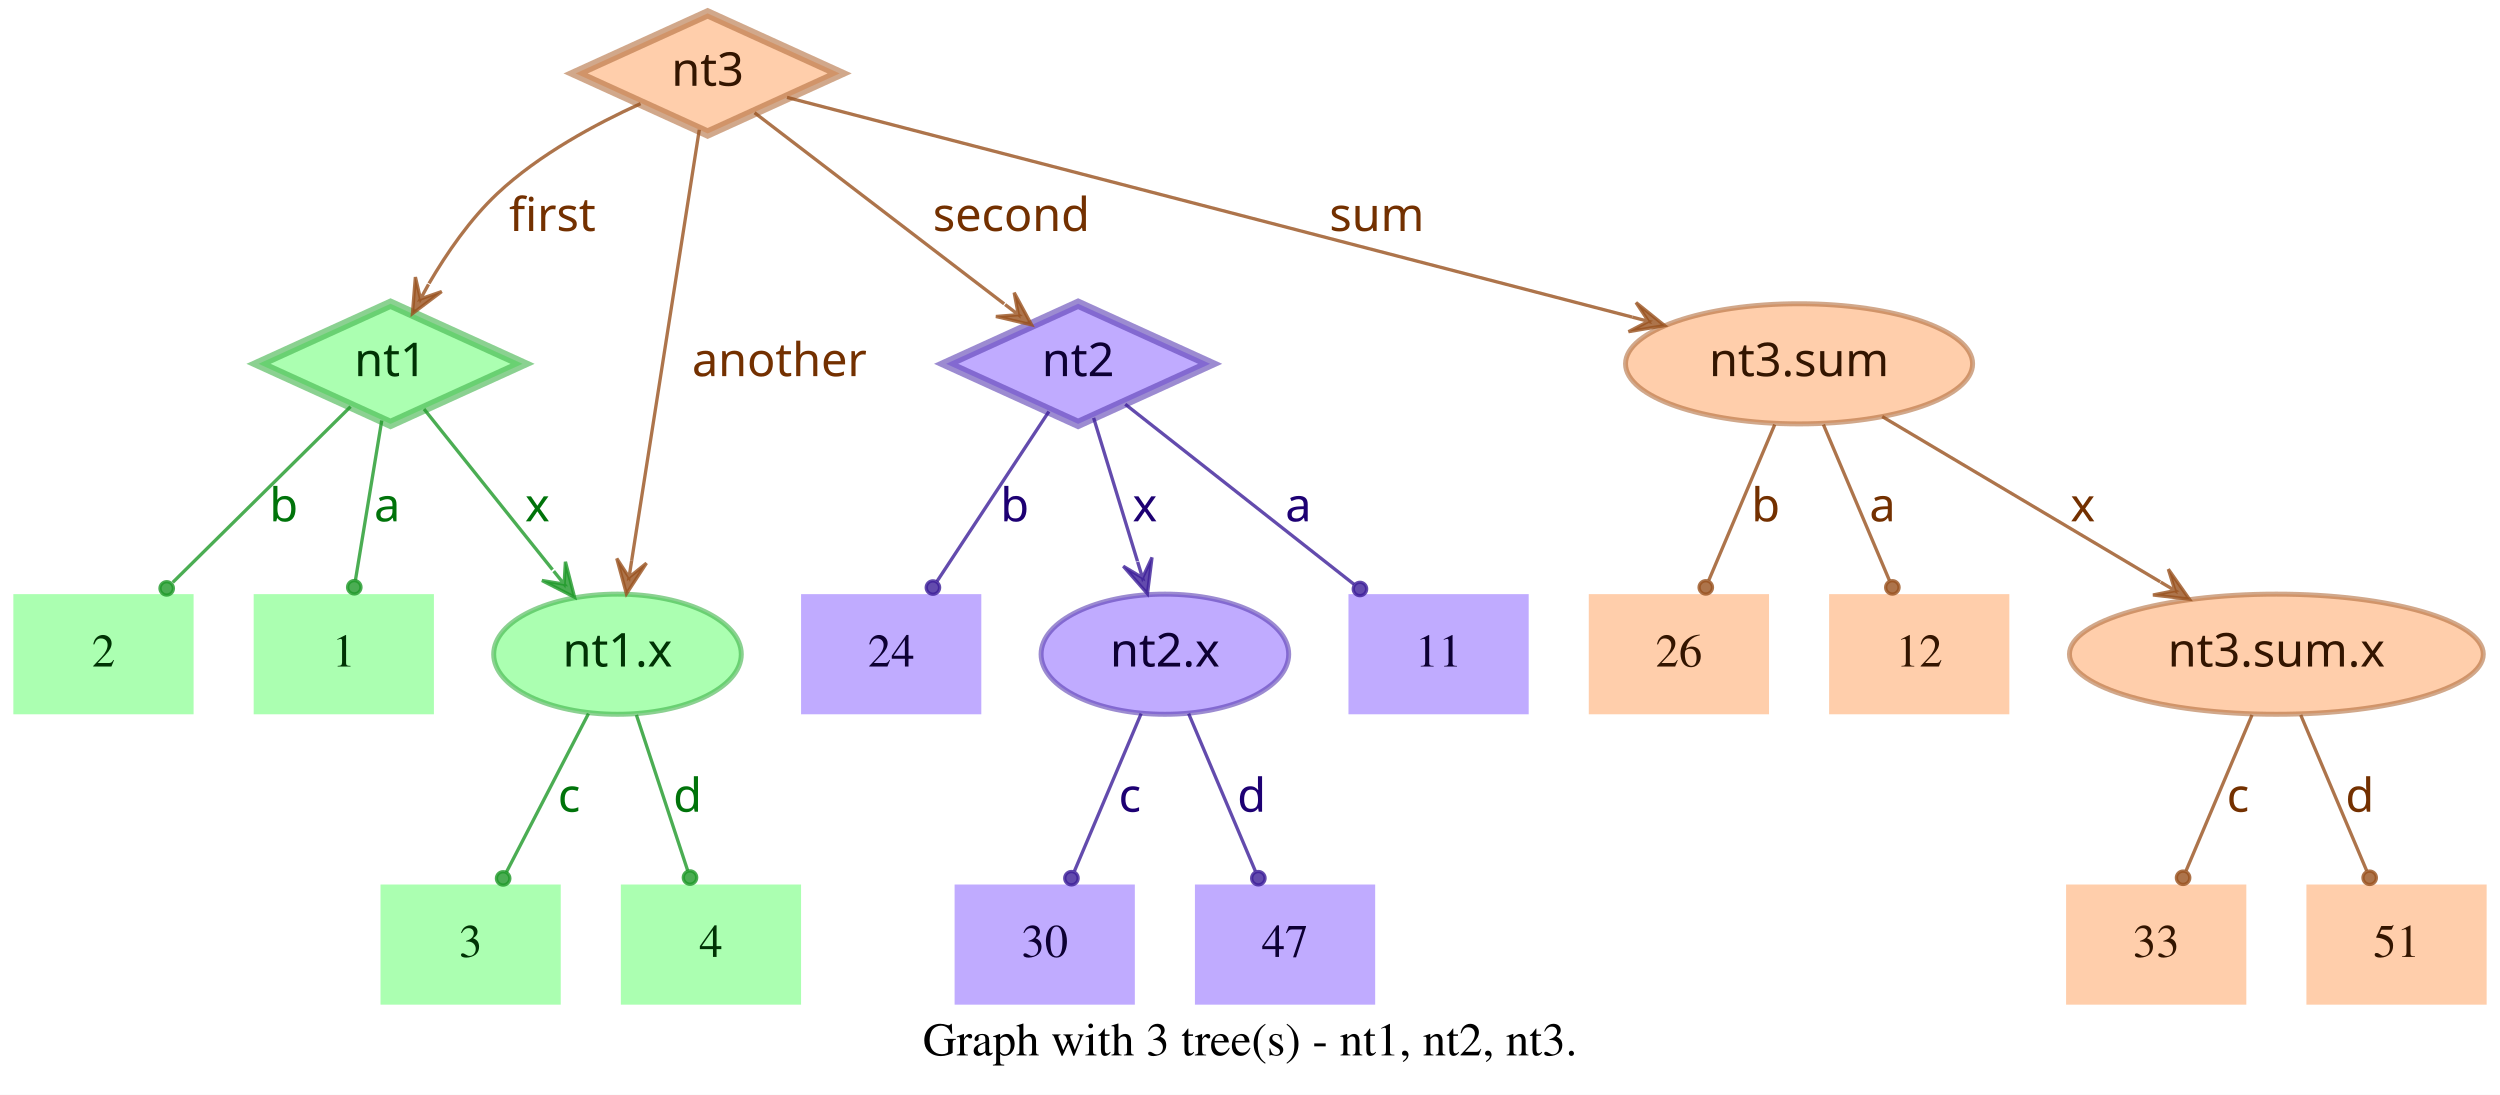
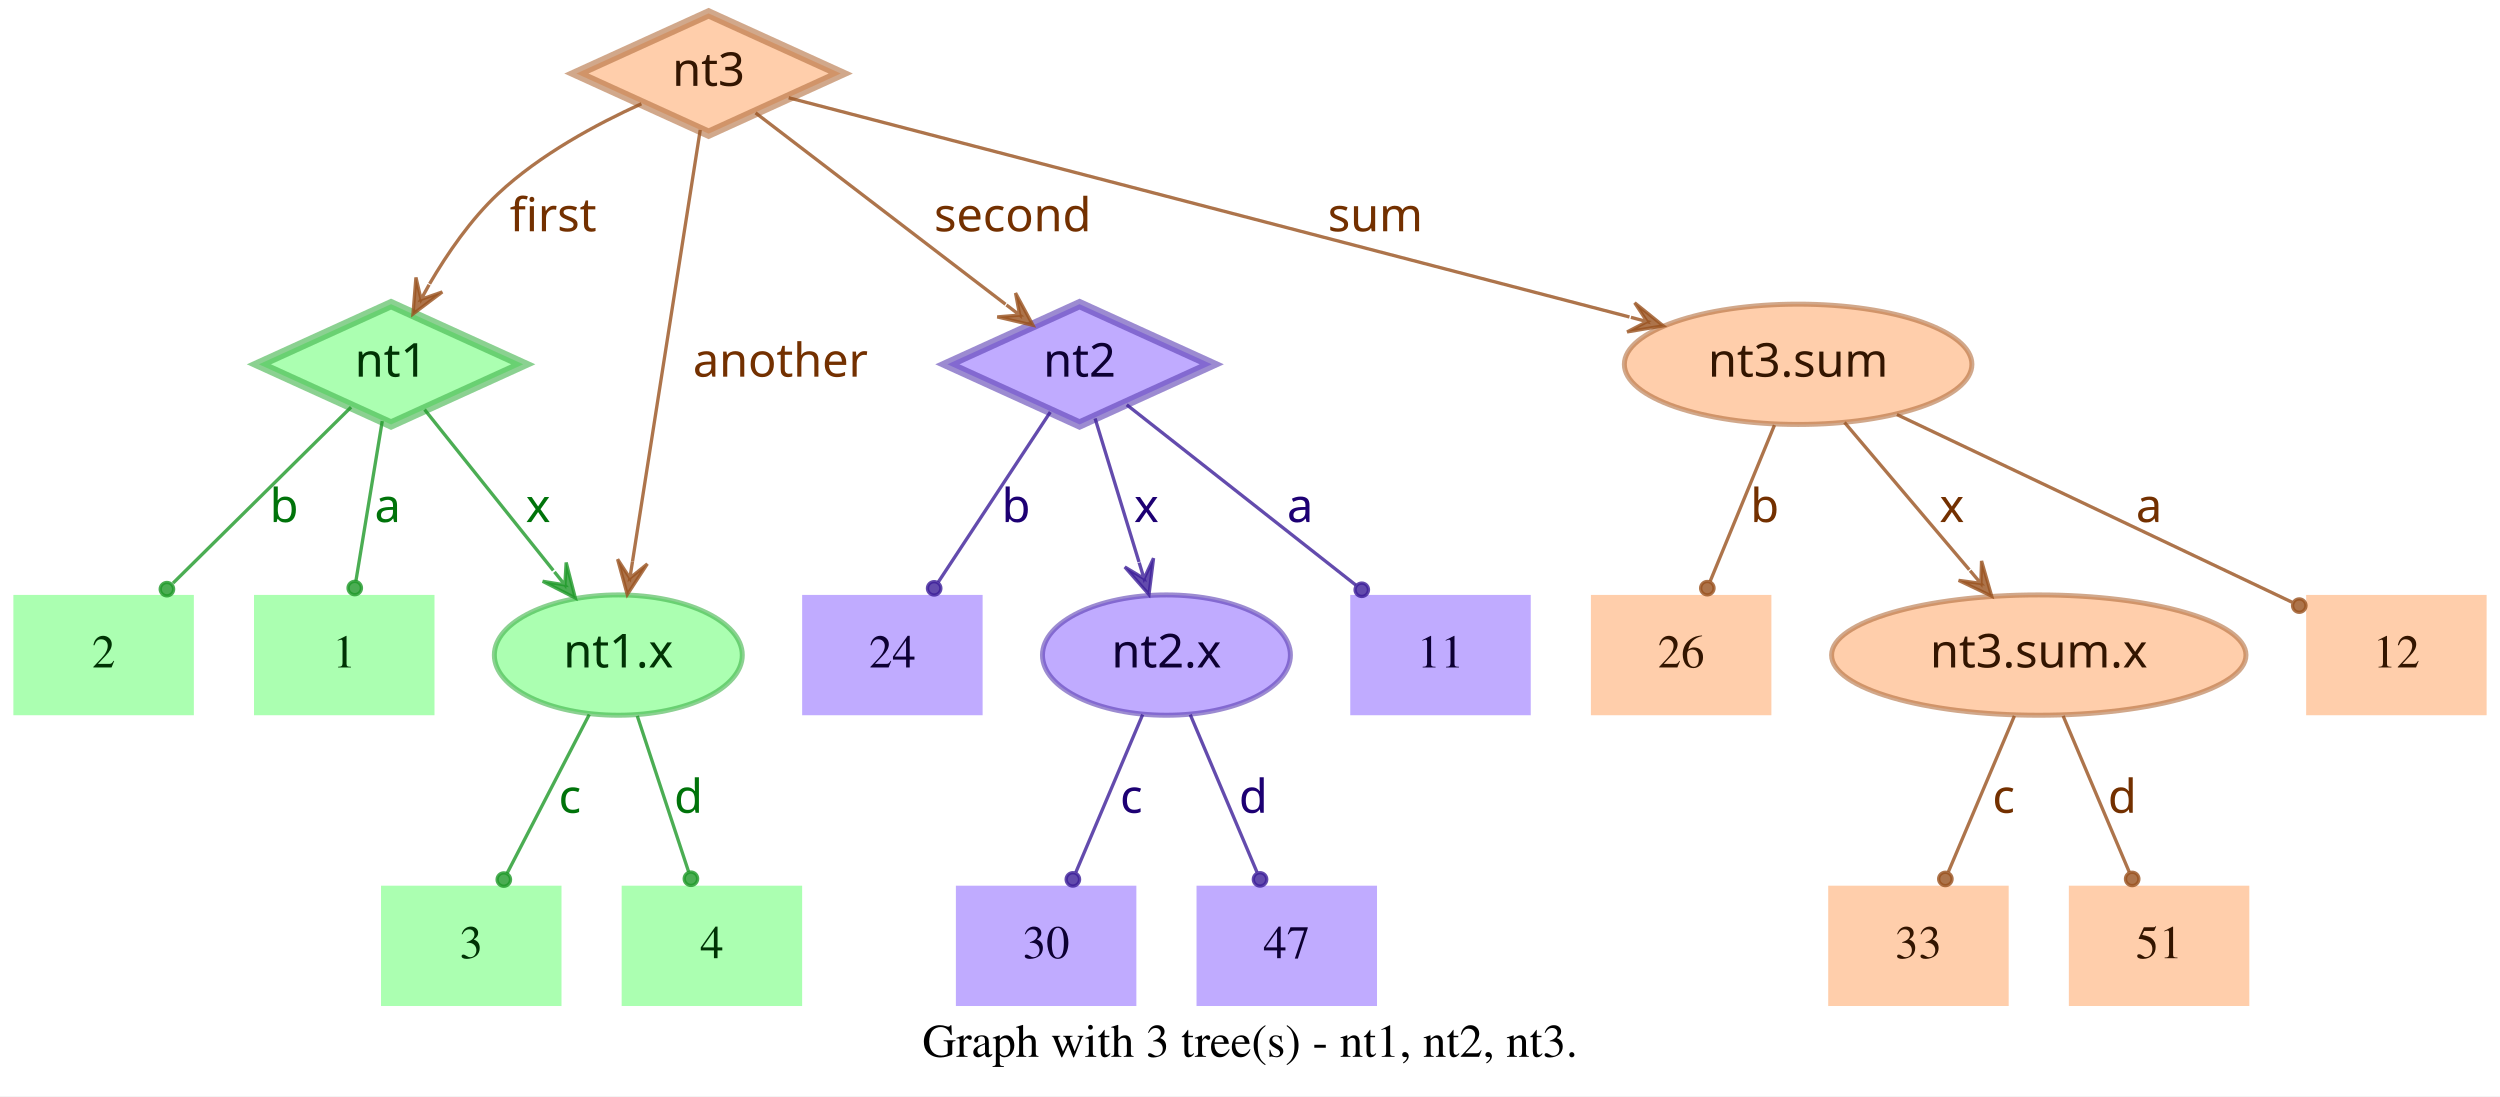
- <svg xmlns="http://www.w3.org/2000/svg" width="749pt" height="328pt" viewBox="0.00 0.00 749.00 328.00">
+ <svg xmlns="http://www.w3.org/2000/svg" width="748pt" height="328pt" viewBox="0.00 0.00 748.00 328.00">
  <g id="graph0" class="graph" transform="scale(1 1) rotate(0) translate(4 324)">
-     <polygon fill="white" stroke="transparent" points="-4,4 -4,-324 745,-324 745,4 -4,4" />
-     <text text-anchor="middle" x="370.5" y="-7.8" font-family="Times,serif" font-size="14.00">Graph with 3 tree(s) - nt1, nt2, nt3.</text>
+     <polygon fill="white" stroke="transparent" points="-4,4 -4,-324 744,-324 744,4 -4,4" />
+     <text text-anchor="middle" x="370" y="-7.8" font-family="Times,serif" font-size="14.00">Graph with 3 tree(s) - nt1, nt2, nt3.</text>
    <g id="node1" class="node">
      <polygon fill="#73ff7e" fill-opacity="0.6" stroke="#3eb248" stroke-width="3" stroke-opacity="0.6" points="113,-233 73.45,-215 113,-197 152.55,-215 113,-233" />
      <text text-anchor="middle" x="113" y="-211.3" font-family="Times-Roman bold" font-size="14.00" fill="#003304">nt1</text>
    </g>
    <g id="node4" class="node">
      <polygon fill="#73ff7e" fill-opacity="0.6" stroke="transparent" stroke-width="1.5" points="126,-146 72,-146 72,-110 126,-110 126,-146" />
      <text text-anchor="middle" x="99" y="-124.3" font-family="Times,serif" font-size="14.00" fill="#003304">1</text>
    </g>
    <g id="edge1" class="edge">
      <path fill="none" stroke="#1f9929" stroke-opacity="0.8" d="M110.37,-198.01C108.14,-184.47 104.92,-164.96 102.48,-150.13" />
      <ellipse fill="#1f9929" fill-opacity="0.8" stroke="#1f9929" stroke-opacity="0.8" cx="102.14" cy="-148.06" rx="2" ry="2" />
      <text text-anchor="middle" x="112" y="-167.8" font-family="Times-Roman bold" font-size="14.00" fill="#00730a">a</text>
    </g>
    <g id="node5" class="node">
      <polygon fill="#73ff7e" fill-opacity="0.6" stroke="transparent" stroke-width="1.5" points="54,-146 0,-146 0,-110 54,-110 54,-146" />
      <text text-anchor="middle" x="27" y="-124.3" font-family="Times,serif" font-size="14.00" fill="#003304">2</text>
    </g>
    <g id="edge2" class="edge">
      <path fill="none" stroke="#1f9929" stroke-opacity="0.8" d="M101.04,-202.18C87.28,-188.58 64.44,-166.01 47.76,-149.52" />
      <ellipse fill="#1f9929" fill-opacity="0.8" stroke="#1f9929" stroke-opacity="0.8" cx="45.94" cy="-147.72" rx="2" ry="2" />
      <text text-anchor="middle" x="81" y="-167.8" font-family="Times-Roman bold" font-size="14.00" fill="#00730a">b</text>
    </g>
    <g id="node6" class="node">
      <ellipse fill="#73ff7e" fill-opacity="0.6" stroke="#3eb248" stroke-width="1.5" stroke-opacity="0.6" cx="181" cy="-128" rx="37.09" ry="18" />
      <text text-anchor="middle" x="181" y="-124.3" font-family="Times-Roman bold" font-size="14.00" fill="#003304">nt1.x</text>
    </g>
    <g id="edge3" class="edge">
      <path fill="none" stroke="#1f9929" stroke-opacity="0.8" d="M123.03,-201.46C133.13,-188.83 148.97,-169.03 161.54,-153.32" />
      <polygon fill="#1f9929" fill-opacity="0.8" stroke="#1f9929" stroke-opacity="0.8" points="168.13,-145.08 165.4,-155.7 165.01,-148.99 161.89,-152.89 161.89,-152.89 161.89,-152.89 165.01,-148.99 158.37,-150.08 168.13,-145.08 168.13,-145.08" />
      <text text-anchor="middle" x="157" y="-167.8" font-family="Times-Roman bold" font-size="14.00" fill="#00730a">x</text>
    </g>
    <g id="node2" class="node">
      <polygon fill="#9673ff" fill-opacity="0.6" stroke="#5b3eb2" stroke-width="3" stroke-opacity="0.6" points="319,-233 279.45,-215 319,-197 358.55,-215 319,-233" />
      <text text-anchor="middle" x="319" y="-211.3" font-family="Times-Roman bold" font-size="14.00" fill="#0d0033">nt2</text>
    </g>
    <g id="node7" class="node">
      <polygon fill="#9673ff" fill-opacity="0.6" stroke="transparent" stroke-width="1.5" points="454,-146 400,-146 400,-110 454,-110 454,-146" />
      <text text-anchor="middle" x="427" y="-124.3" font-family="Times,serif" font-size="14.00" fill="#0d0033">11</text>
    </g>
    <g id="edge4" class="edge">
      <path fill="none" stroke="#3d1f99" stroke-opacity="0.8" d="M333.12,-202.89C350.49,-189.22 380.29,-165.76 401.66,-148.94" />
      <ellipse fill="#3d1f99" fill-opacity="0.8" stroke="#3d1f99" stroke-opacity="0.8" cx="403.44" cy="-147.54" rx="2" ry="2" />
      <text text-anchor="middle" x="385" y="-167.8" font-family="Times-Roman bold" font-size="14.00" fill="#1d0073">a</text>
    </g>
    <g id="node8" class="node">
      <polygon fill="#9673ff" fill-opacity="0.6" stroke="transparent" stroke-width="1.5" points="290,-146 236,-146 236,-110 290,-110 290,-146" />
      <text text-anchor="middle" x="263" y="-124.3" font-family="Times,serif" font-size="14.00" fill="#0d0033">24</text>
    </g>
    <g id="edge5" class="edge">
      <path fill="none" stroke="#3d1f99" stroke-opacity="0.8" d="M310.25,-200.72C301.27,-187.09 287.17,-165.69 276.71,-149.81" />
      <ellipse fill="#3d1f99" fill-opacity="0.8" stroke="#3d1f99" stroke-opacity="0.8" cx="275.5" cy="-147.97" rx="2" ry="2" />
      <text text-anchor="middle" x="300" y="-167.8" font-family="Times-Roman bold" font-size="14.00" fill="#1d0073">b</text>
    </g>
    <g id="node9" class="node">
      <ellipse fill="#9673ff" fill-opacity="0.6" stroke="#5b3eb2" stroke-width="1.5" stroke-opacity="0.6" cx="345" cy="-128" rx="37.09" ry="18" />
      <text text-anchor="middle" x="345" y="-124.3" font-family="Times-Roman bold" font-size="14.00" fill="#0d0033">nt2.x</text>
    </g>
    <g id="edge6" class="edge">
      <path fill="none" stroke="#3d1f99" stroke-opacity="0.8" d="M323.65,-198.8C327.29,-186.89 332.45,-170.02 336.79,-155.84" />
      <polygon fill="#3d1f99" fill-opacity="0.8" stroke="#3d1f99" stroke-opacity="0.8" points="339.77,-146.11 341.14,-156.99 338.3,-150.89 336.84,-155.67 336.84,-155.67 336.84,-155.67 338.3,-150.89 332.54,-154.36 339.77,-146.11 339.77,-146.11" />
      <text text-anchor="middle" x="339" y="-167.8" font-family="Times-Roman bold" font-size="14.00" fill="#1d0073">x</text>
    </g>
    <g id="node3" class="node">
      <polygon fill="#ffad73" fill-opacity="0.6" stroke="#b26f3e" stroke-width="3" stroke-opacity="0.6" points="208,-320 168.45,-302 208,-284 247.55,-302 208,-320" />
      <text text-anchor="middle" x="208" y="-298.3" font-family="Times-Roman bold" font-size="14.00" fill="#331500">nt3</text>
    </g>
    <g id="edge7" class="edge">
      <path fill="none" stroke="#99521f" stroke-opacity="0.8" d="M187.91,-292.95C174.66,-286.94 157.49,-277.74 145,-266 136.86,-258.35 129.88,-248.22 124.53,-239.08" />
      <polygon fill="#99521f" fill-opacity="0.8" stroke="#99521f" stroke-opacity="0.8" points="119.57,-230.05 128.33,-236.65 121.98,-234.44 124.39,-238.82 124.39,-238.82 124.39,-238.82 121.98,-234.44 120.45,-240.99 119.57,-230.05 119.57,-230.05" />
      <text text-anchor="middle" x="161.5" y="-254.8" font-family="Times-Roman bold" font-size="14.00" fill="#733000">first</text>
    </g>
    <g id="edge8" class="edge">
      <path fill="none" stroke="#99521f" stroke-opacity="0.8" d="M222.06,-290.23C240.91,-275.8 274.57,-250.02 296.85,-232.96" />
      <polygon fill="#99521f" fill-opacity="0.8" stroke="#99521f" stroke-opacity="0.8" points="305.06,-226.68 299.85,-236.33 301.09,-229.72 297.12,-232.76 297.12,-232.76 297.12,-232.76 301.09,-229.72 294.38,-229.18 305.06,-226.68 305.06,-226.68" />
      <text text-anchor="middle" x="299" y="-254.8" font-family="Times-Roman bold" font-size="14.00" fill="#733000">second</text>
    </g>
    <g id="edge9" class="edge">
      <path fill="none" stroke="#99521f" stroke-opacity="0.8" d="M205.51,-285.13C200.89,-255.68 190.94,-192.3 185.24,-156" />
      <polygon fill="#99521f" fill-opacity="0.8" stroke="#99521f" stroke-opacity="0.8" points="183.68,-146.1 189.68,-155.28 184.46,-151.04 185.24,-155.98 185.24,-155.98 185.24,-155.98 184.46,-151.04 180.79,-156.68 183.68,-146.1 183.68,-146.1" />
      <text text-anchor="middle" x="229.5" y="-211.3" font-family="Times-Roman bold" font-size="14.00" fill="#733000">another</text>
    </g>
    <g id="node10" class="node">
-       <ellipse fill="#ffad73" fill-opacity="0.6" stroke="#b26f3e" stroke-width="1.5" stroke-opacity="0.6" cx="535" cy="-215" rx="51.99" ry="18" />
-       <text text-anchor="middle" x="535" y="-211.3" font-family="Times-Roman bold" font-size="14.00" fill="#331500">nt3.sum</text>
+       <ellipse fill="#ffad73" fill-opacity="0.6" stroke="#b26f3e" stroke-width="1.5" stroke-opacity="0.6" cx="534" cy="-215" rx="51.99" ry="18" />
+       <text text-anchor="middle" x="534" y="-211.3" font-family="Times-Roman bold" font-size="14.00" fill="#331500">nt3.sum</text>
    </g>
    <g id="edge10" class="edge">
-       <path fill="none" stroke="#99521f" stroke-opacity="0.8" d="M231.78,-294.82C284.77,-281.04 413.49,-247.59 485.01,-229" />
-       <polygon fill="#99521f" fill-opacity="0.8" stroke="#99521f" stroke-opacity="0.8" points="494.71,-226.47 486.16,-233.35 489.87,-227.73 485.03,-228.99 485.03,-228.99 485.03,-228.99 489.87,-227.73 483.89,-224.63 494.71,-226.47 494.71,-226.47" />
-       <text text-anchor="middle" x="408.5" y="-254.8" font-family="Times-Roman bold" font-size="14.00" fill="#733000">sum</text>
+       <path fill="none" stroke="#99521f" stroke-opacity="0.8" d="M231.97,-294.75C284.81,-280.97 412.24,-247.75 483.54,-229.16" />
+       <polygon fill="#99521f" fill-opacity="0.8" stroke="#99521f" stroke-opacity="0.8" points="493.64,-226.52 485.1,-233.4 488.8,-227.78 483.96,-229.05 483.96,-229.05 483.96,-229.05 488.8,-227.78 482.83,-224.69 493.64,-226.52 493.64,-226.52" />
+       <text text-anchor="middle" x="407.5" y="-254.8" font-family="Times-Roman bold" font-size="14.00" fill="#733000">sum</text>
    </g>
    <g id="node11" class="node">
      <polygon fill="#73ff7e" fill-opacity="0.6" stroke="transparent" stroke-width="1.5" points="164,-59 110,-59 110,-23 164,-23 164,-59" />
      <text text-anchor="middle" x="137" y="-37.3" font-family="Times,serif" font-size="14.00" fill="#003304">3</text>
    </g>
    <g id="edge11" class="edge">
      <path fill="none" stroke="#1f9929" stroke-opacity="0.8" d="M172.31,-110.21C165.24,-96.56 155.24,-77.24 147.69,-62.65" />
      <ellipse fill="#1f9929" fill-opacity="0.8" stroke="#1f9929" stroke-opacity="0.8" cx="146.74" cy="-60.83" rx="2" ry="2" />
      <text text-anchor="middle" x="166.5" y="-80.8" font-family="Times-Roman bold" font-size="14.00" fill="#00730a">c</text>
    </g>
    <g id="node12" class="node">
      <polygon fill="#73ff7e" fill-opacity="0.6" stroke="transparent" stroke-width="1.5" points="236,-59 182,-59 182,-23 236,-23 236,-59" />
      <text text-anchor="middle" x="209" y="-37.3" font-family="Times,serif" font-size="14.00" fill="#003304">4</text>
    </g>
    <g id="edge12" class="edge">
      <path fill="none" stroke="#1f9929" stroke-opacity="0.8" d="M186.67,-109.8C191.11,-96.32 197.31,-77.5 202.05,-63.11" />
      <ellipse fill="#1f9929" fill-opacity="0.8" stroke="#1f9929" stroke-opacity="0.8" cx="202.72" cy="-61.08" rx="2" ry="2" />
      <text text-anchor="middle" x="202" y="-80.8" font-family="Times-Roman bold" font-size="14.00" fill="#00730a">d</text>
    </g>
    <g id="node13" class="node">
      <polygon fill="#9673ff" fill-opacity="0.6" stroke="transparent" stroke-width="1.5" points="336,-59 282,-59 282,-23 336,-23 336,-59" />
      <text text-anchor="middle" x="309" y="-37.3" font-family="Times,serif" font-size="14.00" fill="#0d0033">30</text>
    </g>
    <g id="edge13" class="edge">
      <path fill="none" stroke="#3d1f99" stroke-opacity="0.8" d="M337.89,-110.21C332.16,-96.67 324.07,-77.57 317.9,-63.02" />
      <ellipse fill="#3d1f99" fill-opacity="0.8" stroke="#3d1f99" stroke-opacity="0.8" cx="317" cy="-60.89" rx="2" ry="2" />
      <text text-anchor="middle" x="334.5" y="-80.8" font-family="Times-Roman bold" font-size="14.00" fill="#1d0073">c</text>
    </g>
    <g id="node14" class="node">
      <polygon fill="#9673ff" fill-opacity="0.6" stroke="transparent" stroke-width="1.5" points="408,-59 354,-59 354,-23 408,-23 408,-59" />
      <text text-anchor="middle" x="381" y="-37.3" font-family="Times,serif" font-size="14.00" fill="#0d0033">47</text>
    </g>
    <g id="edge14" class="edge">
      <path fill="none" stroke="#3d1f99" stroke-opacity="0.8" d="M352.11,-110.21C357.84,-96.67 365.93,-77.57 372.1,-63.02" />
      <ellipse fill="#3d1f99" fill-opacity="0.8" stroke="#3d1f99" stroke-opacity="0.8" cx="373" cy="-60.89" rx="2" ry="2" />
      <text text-anchor="middle" x="371" y="-80.8" font-family="Times-Roman bold" font-size="14.00" fill="#1d0073">d</text>
    </g>
    <g id="node15" class="node">
-       <ellipse fill="#ffad73" fill-opacity="0.6" stroke="#b26f3e" stroke-width="1.5" stroke-opacity="0.6" cx="678" cy="-128" rx="61.99" ry="18" />
-       <text text-anchor="middle" x="678" y="-124.3" font-family="Times-Roman bold" font-size="14.00" fill="#331500">nt3.sum.x</text>
+       <polygon fill="#ffad73" fill-opacity="0.6" stroke="transparent" stroke-width="1.5" points="740,-146 686,-146 686,-110 740,-110 740,-146" />
+       <text text-anchor="middle" x="713" y="-124.3" font-family="Times,serif" font-size="14.00" fill="#331500">12</text>
    </g>
    <g id="edge15" class="edge">
-       <path fill="none" stroke="#99521f" stroke-opacity="0.8" d="M559.91,-199.19C582.96,-185.49 617.45,-164.99 643.21,-149.68" />
-       <polygon fill="#99521f" fill-opacity="0.8" stroke="#99521f" stroke-opacity="0.8" points="651.93,-144.5 645.63,-153.48 647.63,-147.05 643.33,-149.61 643.33,-149.61 643.33,-149.61 647.63,-147.05 641.03,-145.74 651.93,-144.5 651.93,-144.5" />
-       <text text-anchor="middle" x="620" y="-167.8" font-family="Times-Roman bold" font-size="14.00" fill="#733000">x</text>
+       <path fill="none" stroke="#99521f" stroke-opacity="0.8" d="M563.56,-199.96C596.19,-184.47 648.5,-159.63 681.78,-143.82" />
+       <ellipse fill="#99521f" fill-opacity="0.8" stroke="#99521f" stroke-opacity="0.8" cx="683.94" cy="-142.8" rx="2" ry="2" />
+       <text text-anchor="middle" x="639" y="-167.8" font-family="Times-Roman bold" font-size="14.00" fill="#733000">a</text>
    </g>
    <g id="node16" class="node">
      <polygon fill="#ffad73" fill-opacity="0.6" stroke="transparent" stroke-width="1.5" points="526,-146 472,-146 472,-110 526,-110 526,-146" />
      <text text-anchor="middle" x="499" y="-124.3" font-family="Times,serif" font-size="14.00" fill="#331500">26</text>
    </g>
    <g id="edge16" class="edge">
-       <path fill="none" stroke="#99521f" stroke-opacity="0.8" d="M527.71,-196.8C522.01,-183.32 514.04,-164.5 507.94,-150.11" />
-       <ellipse fill="#99521f" fill-opacity="0.8" stroke="#99521f" stroke-opacity="0.8" cx="507.05" cy="-148.02" rx="2" ry="2" />
-       <text text-anchor="middle" x="525" y="-167.8" font-family="Times-Roman bold" font-size="14.00" fill="#733000">b</text>
+       <path fill="none" stroke="#99521f" stroke-opacity="0.8" d="M526.92,-196.8C521.37,-183.32 513.62,-164.5 507.69,-150.11" />
+       <ellipse fill="#99521f" fill-opacity="0.8" stroke="#99521f" stroke-opacity="0.8" cx="506.83" cy="-148.02" rx="2" ry="2" />
+       <text text-anchor="middle" x="524" y="-167.8" font-family="Times-Roman bold" font-size="14.00" fill="#733000">b</text>
    </g>
    <g id="node17" class="node">
-       <polygon fill="#ffad73" fill-opacity="0.6" stroke="transparent" stroke-width="1.5" points="598,-146 544,-146 544,-110 598,-110 598,-146" />
-       <text text-anchor="middle" x="571" y="-124.3" font-family="Times,serif" font-size="14.00" fill="#331500">12</text>
+       <ellipse fill="#ffad73" fill-opacity="0.6" stroke="#b26f3e" stroke-width="1.5" stroke-opacity="0.6" cx="606" cy="-128" rx="61.99" ry="18" />
+       <text text-anchor="middle" x="606" y="-124.3" font-family="Times-Roman bold" font-size="14.00" fill="#331500">nt3.sum.x</text>
    </g>
    <g id="edge17" class="edge">
-       <path fill="none" stroke="#99521f" stroke-opacity="0.8" d="M542.29,-196.8C547.99,-183.32 555.96,-164.5 562.06,-150.11" />
-       <ellipse fill="#99521f" fill-opacity="0.8" stroke="#99521f" stroke-opacity="0.8" cx="562.95" cy="-148.02" rx="2" ry="2" />
-       <text text-anchor="middle" x="560" y="-167.8" font-family="Times-Roman bold" font-size="14.00" fill="#733000">a</text>
+       <path fill="none" stroke="#99521f" stroke-opacity="0.8" d="M547.88,-197.61C558.47,-185.11 573.23,-167.69 585.22,-153.53" />
+       <polygon fill="#99521f" fill-opacity="0.8" stroke="#99521f" stroke-opacity="0.8" points="591.91,-145.63 588.88,-156.17 588.68,-149.44 585.45,-153.26 585.45,-153.26 585.45,-153.26 588.68,-149.44 582.02,-150.35 591.91,-145.63 591.91,-145.63" />
+       <text text-anchor="middle" x="580" y="-167.8" font-family="Times-Roman bold" font-size="14.00" fill="#733000">x</text>
    </g>
    <g id="node18" class="node">
-       <polygon fill="#ffad73" fill-opacity="0.6" stroke="transparent" stroke-width="1.5" points="669,-59 615,-59 615,-23 669,-23 669,-59" />
-       <text text-anchor="middle" x="642" y="-37.3" font-family="Times,serif" font-size="14.00" fill="#331500">33</text>
+       <polygon fill="#ffad73" fill-opacity="0.6" stroke="transparent" stroke-width="1.5" points="597,-59 543,-59 543,-23 597,-23 597,-59" />
+       <text text-anchor="middle" x="570" y="-37.3" font-family="Times,serif" font-size="14.00" fill="#331500">33</text>
    </g>
    <g id="edge18" class="edge">
-       <path fill="none" stroke="#99521f" stroke-opacity="0.8" d="M670.71,-109.8C665.01,-96.32 657.04,-77.5 650.94,-63.11" />
-       <ellipse fill="#99521f" fill-opacity="0.8" stroke="#99521f" stroke-opacity="0.8" cx="650.05" cy="-61.02" rx="2" ry="2" />
-       <text text-anchor="middle" x="666.5" y="-80.8" font-family="Times-Roman bold" font-size="14.00" fill="#733000">c</text>
+       <path fill="none" stroke="#99521f" stroke-opacity="0.8" d="M598.71,-109.8C593.01,-96.32 585.04,-77.5 578.94,-63.11" />
+       <ellipse fill="#99521f" fill-opacity="0.8" stroke="#99521f" stroke-opacity="0.8" cx="578.05" cy="-61.02" rx="2" ry="2" />
+       <text text-anchor="middle" x="595.5" y="-80.8" font-family="Times-Roman bold" font-size="14.00" fill="#733000">c</text>
    </g>
    <g id="node19" class="node">
-       <polygon fill="#ffad73" fill-opacity="0.6" stroke="transparent" stroke-width="1.5" points="741,-59 687,-59 687,-23 741,-23 741,-59" />
-       <text text-anchor="middle" x="714" y="-37.3" font-family="Times,serif" font-size="14.00" fill="#331500">51</text>
+       <polygon fill="#ffad73" fill-opacity="0.6" stroke="transparent" stroke-width="1.5" points="669,-59 615,-59 615,-23 669,-23 669,-59" />
+       <text text-anchor="middle" x="642" y="-37.3" font-family="Times,serif" font-size="14.00" fill="#331500">51</text>
    </g>
    <g id="edge19" class="edge">
-       <path fill="none" stroke="#99521f" stroke-opacity="0.8" d="M685.29,-109.8C690.99,-96.32 698.96,-77.5 705.06,-63.11" />
-       <ellipse fill="#99521f" fill-opacity="0.8" stroke="#99521f" stroke-opacity="0.8" cx="705.95" cy="-61.02" rx="2" ry="2" />
-       <text text-anchor="middle" x="703" y="-80.8" font-family="Times-Roman bold" font-size="14.00" fill="#733000">d</text>
+       <path fill="none" stroke="#99521f" stroke-opacity="0.8" d="M613.29,-109.8C618.99,-96.32 626.96,-77.5 633.06,-63.11" />
+       <ellipse fill="#99521f" fill-opacity="0.8" stroke="#99521f" stroke-opacity="0.8" cx="633.95" cy="-61.02" rx="2" ry="2" />
+       <text text-anchor="middle" x="631" y="-80.8" font-family="Times-Roman bold" font-size="14.00" fill="#733000">d</text>
    </g>
  </g>
</svg>
